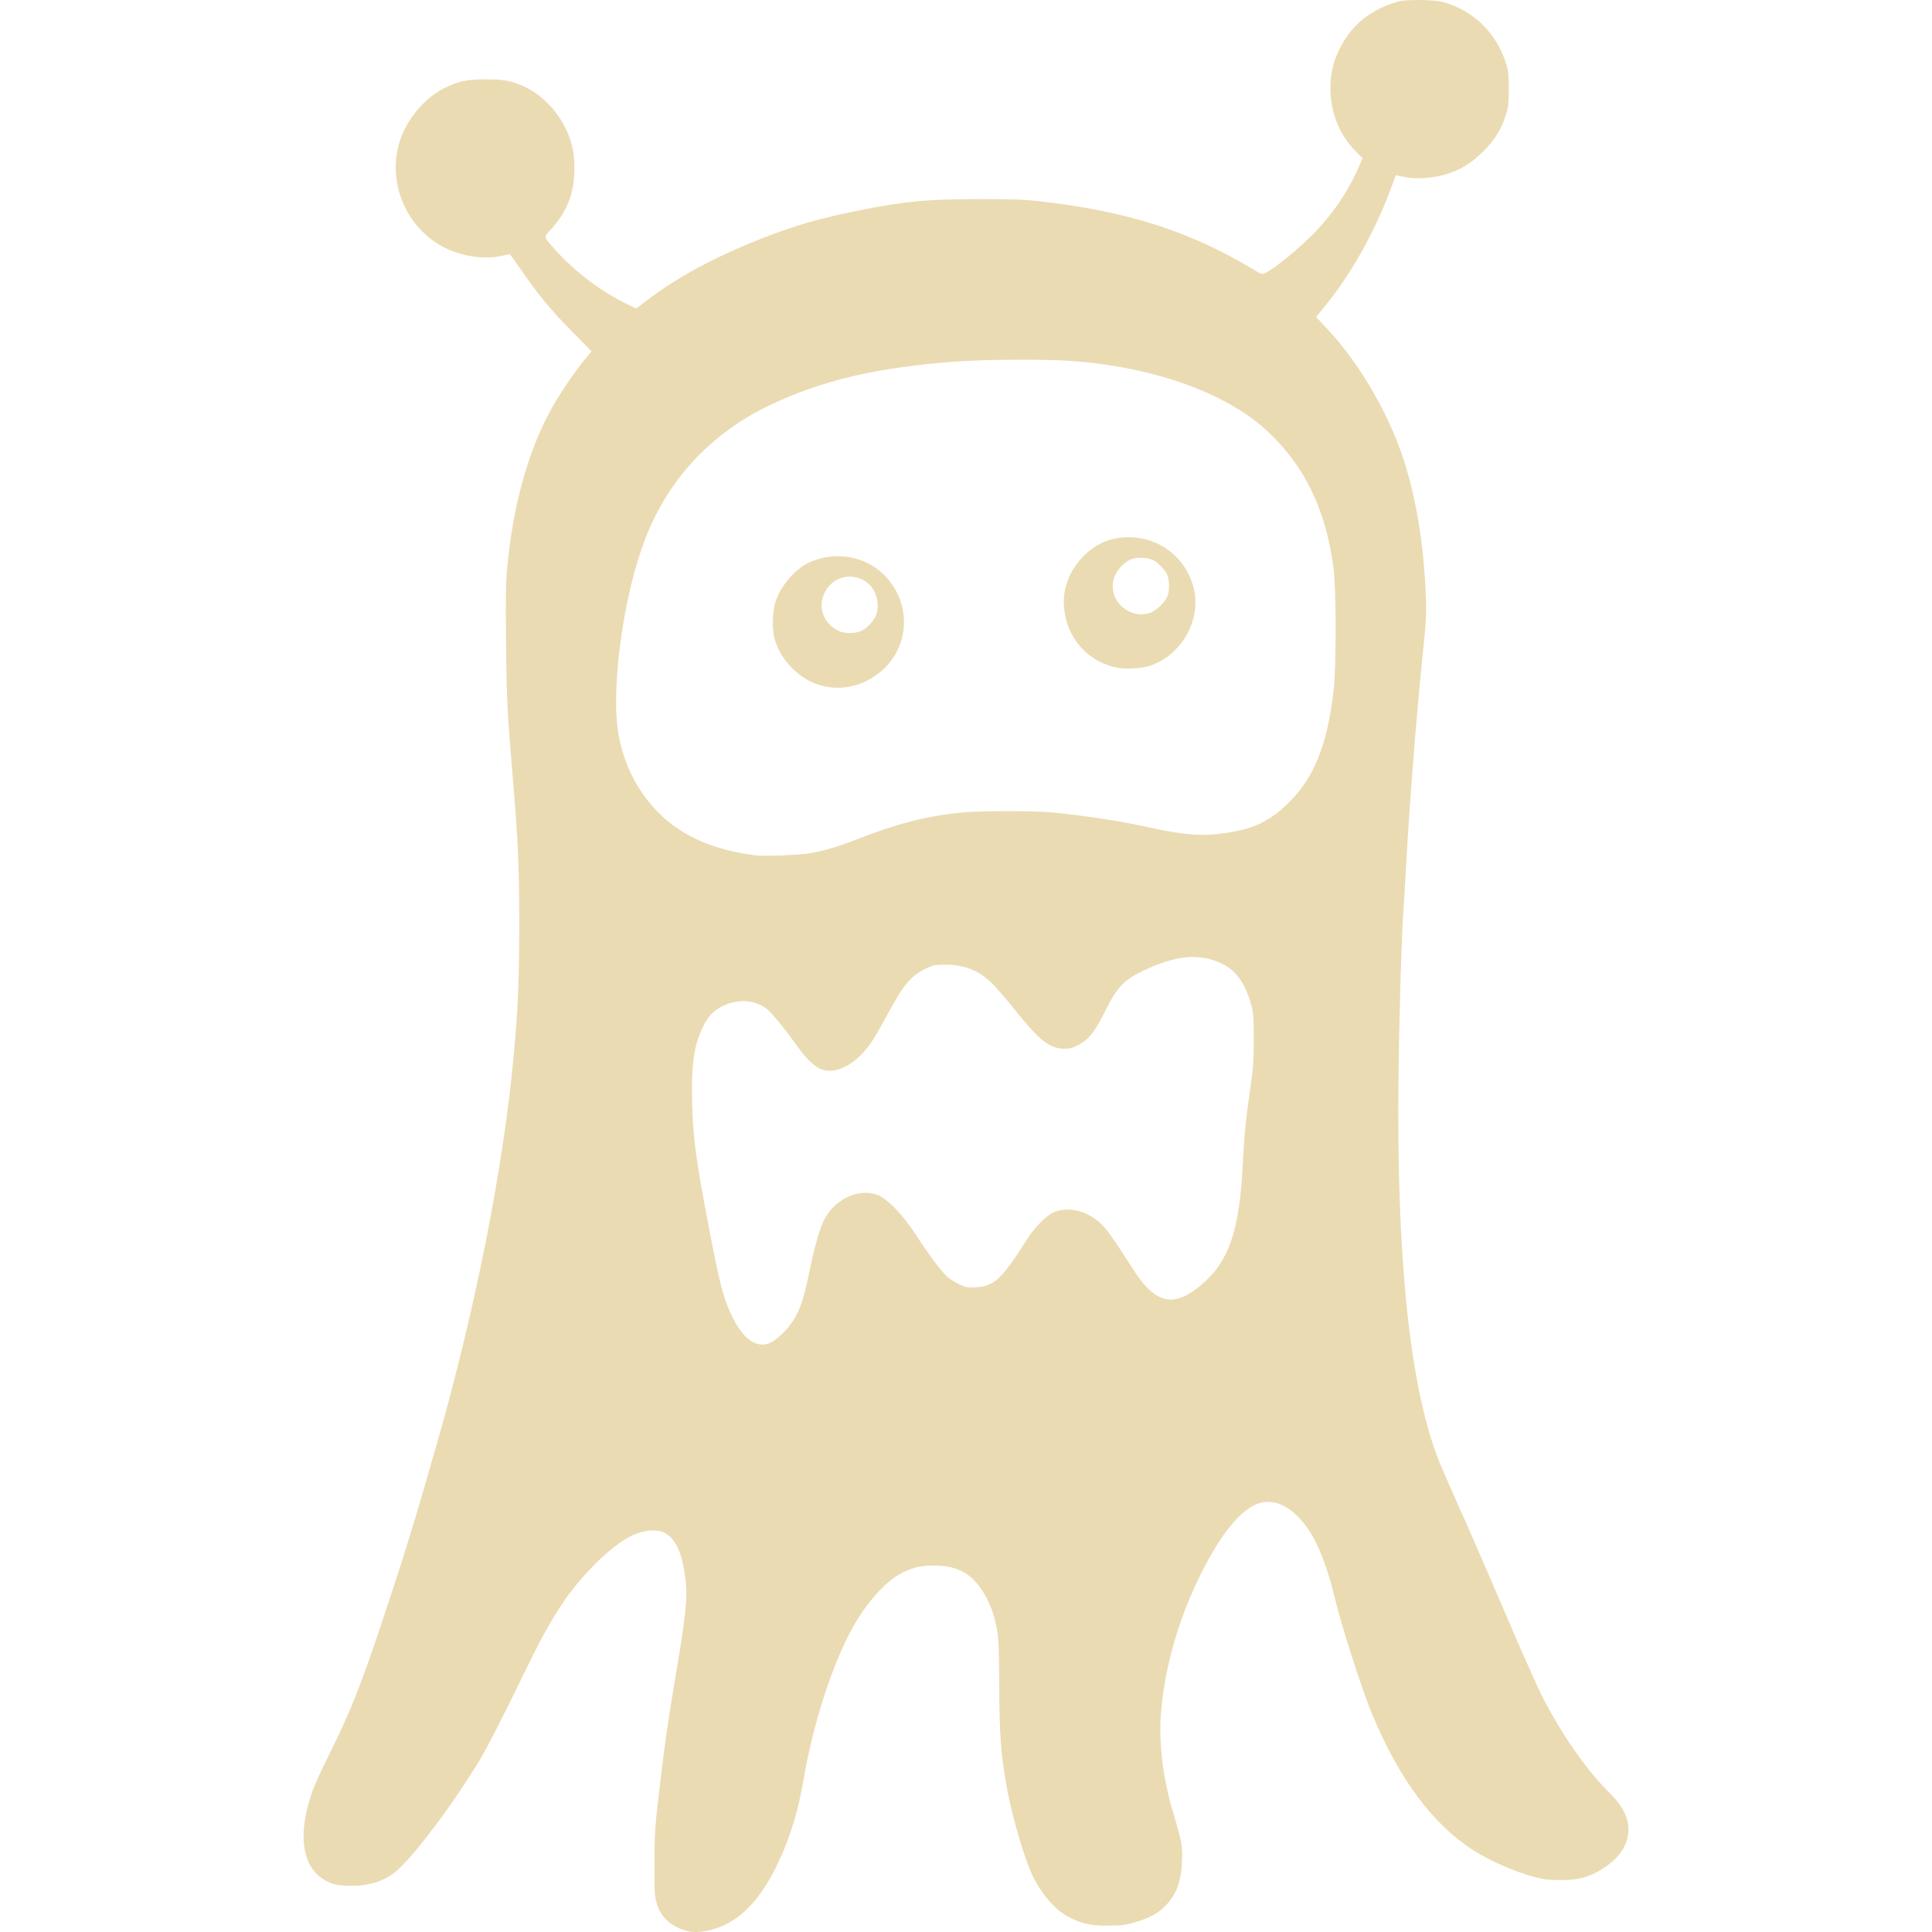
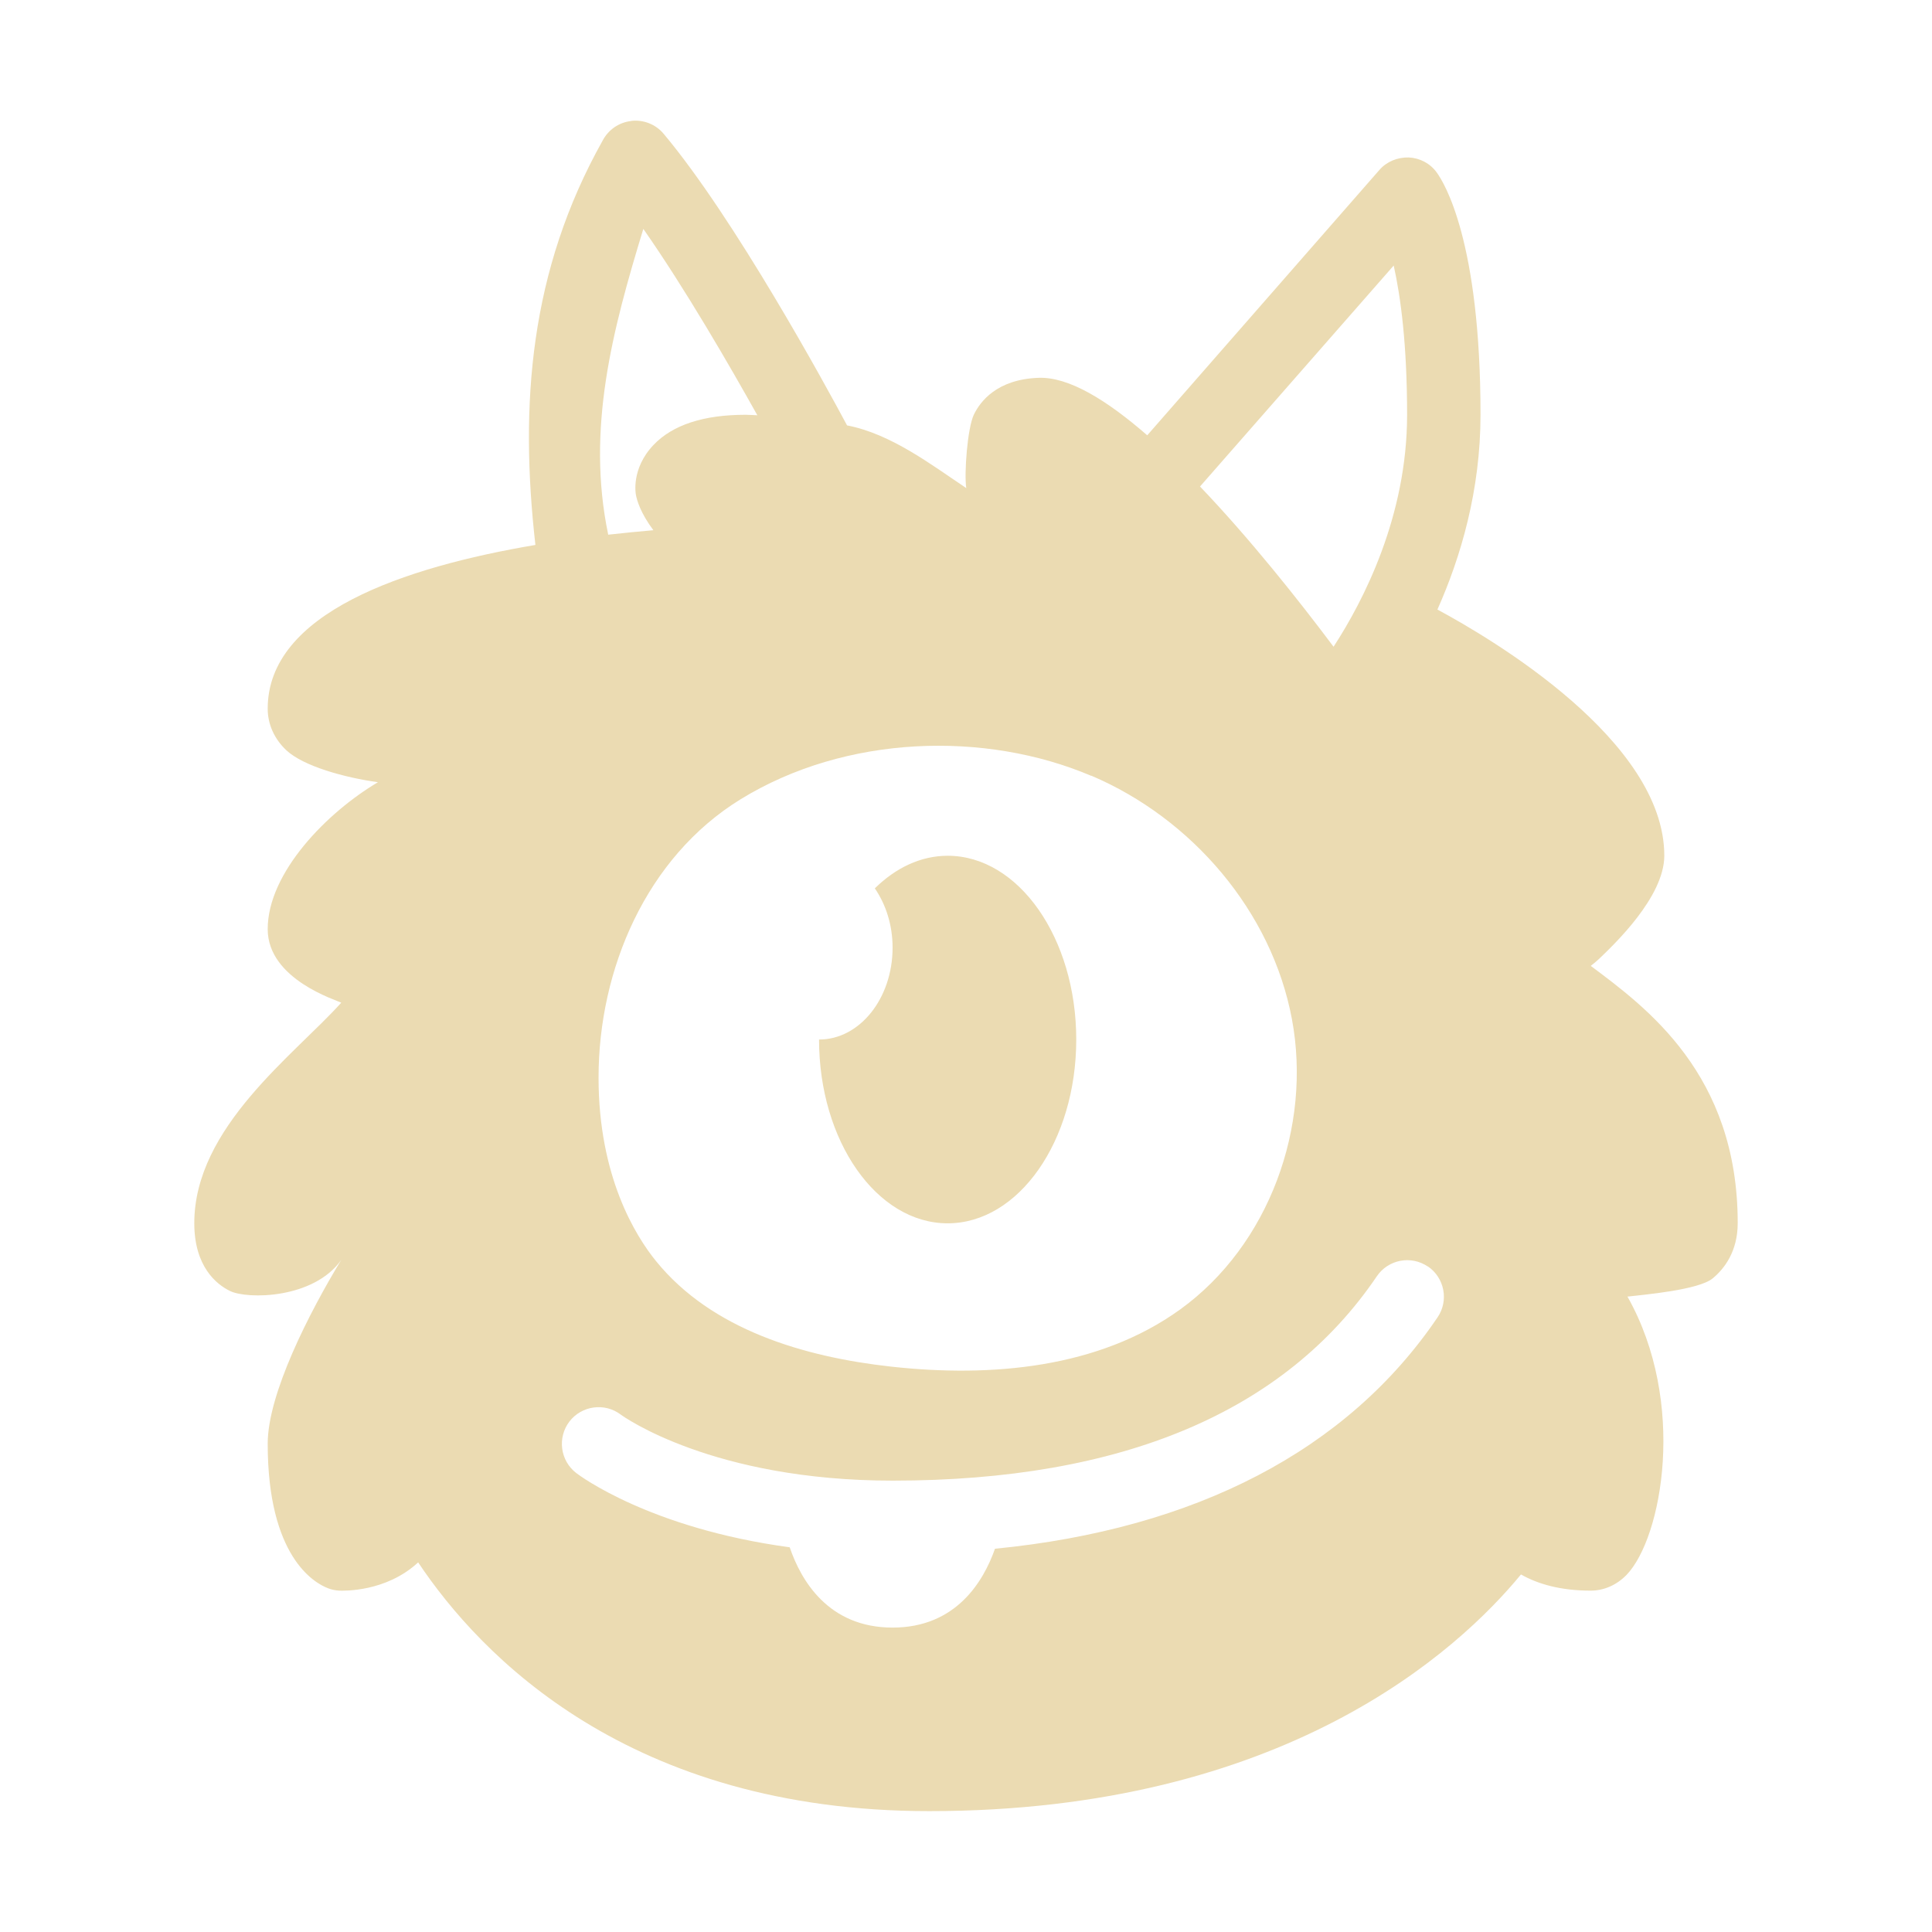
- <svg xmlns="http://www.w3.org/2000/svg" style="isolation:isolate" width="16" height="16" viewBox="0 0 16 16">
+ <svg xmlns="http://www.w3.org/2000/svg" width="16" height="16" version="1.1">
  <defs>
-     <style id="current-color-scheme" type="text/css">
-    .ColorScheme-Text { color:#ebdbb2; } .ColorScheme-Highlight { color:#458588; }
-   </style>
-     <linearGradient id="arrongin" x1="0%" x2="0%" y1="0%" y2="100%">
-       <stop offset="0%" style="stop-color:#d79921; stop-opacity:1" />
-       <stop offset="100%" style="stop-color:#b57614; stop-opacity:1" />
-     </linearGradient>
-     <linearGradient id="aurora" x1="0%" x2="0%" y1="0%" y2="100%">
-       <stop offset="0%" style="stop-color:#83a598; stop-opacity:1" />
-       <stop offset="100%" style="stop-color:#b16286; stop-opacity:1" />
-     </linearGradient>
-     <linearGradient id="fitdance" x1="0%" x2="0%" y1="0%" y2="100%">
-       <stop offset="0%" style="stop-color:#8ec07c; stop-opacity:1" />
-       <stop offset="100%" style="stop-color:#458588; stop-opacity:1" />
-     </linearGradient>
-     <linearGradient id="oomox" x1="0%" x2="0%" y1="0%" y2="100%">
-       <stop offset="0%" style="stop-color:#458588; stop-opacity:1" />
-       <stop offset="100%" style="stop-color:#928374; stop-opacity:1" />
-     </linearGradient>
-     <linearGradient id="rainblue" x1="0%" x2="0%" y1="0%" y2="100%">
-       <stop offset="0%" style="stop-color:#b8bb26; stop-opacity:1" />
-       <stop offset="100%" style="stop-color:#076678; stop-opacity:1" />
-     </linearGradient>
-     <linearGradient id="sunrise" x1="0%" x2="0%" y1="0%" y2="100%">
-       <stop offset="0%" style="stop-color: #fe8019; stop-opacity:1" />
-       <stop offset="100%" style="stop-color: #fabd2f; stop-opacity:1" />
-     </linearGradient>
-     <linearGradient id="telinkrin" x1="0%" x2="0%" y1="0%" y2="100%">
-       <stop offset="0%" style="stop-color: #83a598; stop-opacity:1" />
-       <stop offset="100%" style="stop-color: #83a598; stop-opacity:1" />
-     </linearGradient>
-     <linearGradient id="60spsycho" x1="0%" x2="0%" y1="0%" y2="100%">
-       <stop offset="0%" style="stop-color: #fb4934; stop-opacity:1" />
-       <stop offset="25%" style="stop-color: #fabd2f; stop-opacity:1" />
-       <stop offset="50%" style="stop-color: #fe8019; stop-opacity:1" />
-       <stop offset="100%" style="stop-color: #689d6a; stop-opacity:1" />
-     </linearGradient>
-     <linearGradient id="90ssummer" x1="0%" x2="0%" y1="0%" y2="100%">
-       <stop offset="0%" style="stop-color: #b16286; stop-opacity:1" />
-       <stop offset="20%" style="stop-color: #8ec07c; stop-opacity:1" />
-       <stop offset="50%" style="stop-color: #fabd2f; stop-opacity:1" />
-       <stop offset="100%" style="stop-color: #458588; stop-opacity:1" />
-     </linearGradient>
-     <linearGradient id="cyberneon" x1="0%" x2="0%" y1="0%" y2="100%">
-       <stop offset="0" style="stop-color:#83a598; stop-opacity:1" />
-       <stop offset="1" style="stop-color:#b16286; stop-opacity:1" />
-     </linearGradient>
+     <style type="text/css" id="current-color-scheme">.ColorScheme-Text { color:#ebdbb2; } .ColorScheme-Highlight { color:#458588; }</style>
  </defs>
-   <path style="fill:currentColor" class="ColorScheme-Text" d="M 5.675 15.988 C 5.551 15.949 5.475 15.878 5.442 15.772 C 5.421 15.707 5.419 15.685 5.42 15.442 C 5.42 15.176 5.423 15.129 5.474 14.706 C 5.505 14.445 5.537 14.226 5.581 13.965 C 5.678 13.389 5.694 13.248 5.679 13.102 C 5.653 12.852 5.59 12.721 5.478 12.684 C 5.416 12.664 5.318 12.677 5.236 12.716 C 5.114 12.774 4.96 12.906 4.808 13.082 C 4.654 13.261 4.528 13.469 4.357 13.823 C 4.183 14.184 4.022 14.499 3.959 14.6 C 3.741 14.953 3.463 15.325 3.306 15.474 C 3.198 15.577 3.057 15.624 2.88 15.617 C 2.796 15.613 2.769 15.608 2.718 15.585 C 2.505 15.488 2.456 15.211 2.585 14.84 C 2.603 14.787 2.673 14.634 2.74 14.501 C 2.893 14.194 2.99 13.952 3.148 13.479 C 3.359 12.845 3.416 12.662 3.613 11.974 C 3.937 10.846 4.171 9.66 4.256 8.724 C 4.29 8.345 4.3 8.117 4.3 7.65 C 4.3 7.181 4.291 6.967 4.246 6.433 C 4.202 5.909 4.196 5.798 4.191 5.334 C 4.187 4.935 4.188 4.83 4.202 4.686 C 4.249 4.195 4.367 3.761 4.547 3.422 C 4.613 3.295 4.744 3.098 4.833 2.99 L 4.899 2.909 L 4.732 2.74 C 4.564 2.569 4.467 2.453 4.331 2.257 C 4.289 2.198 4.248 2.139 4.239 2.127 L 4.222 2.104 L 4.149 2.12 C 4.016 2.149 3.84 2.125 3.701 2.06 C 3.383 1.91 3.213 1.548 3.3 1.206 C 3.347 1.018 3.498 0.826 3.666 0.737 C 3.788 0.674 3.861 0.657 4.021 0.657 C 4.183 0.657 4.246 0.67 4.361 0.727 C 4.538 0.815 4.686 1.003 4.737 1.206 C 4.751 1.261 4.757 1.316 4.757 1.393 C 4.757 1.6 4.698 1.752 4.558 1.905 C 4.501 1.967 4.499 1.958 4.601 2.072 C 4.768 2.257 4.979 2.415 5.202 2.523 L 5.269 2.555 L 5.354 2.49 C 5.612 2.294 5.915 2.13 6.308 1.975 C 6.574 1.87 6.802 1.804 7.112 1.743 C 7.504 1.665 7.683 1.649 8.108 1.649 C 8.412 1.649 8.488 1.652 8.648 1.671 C 9.347 1.754 9.859 1.919 10.369 2.225 C 10.45 2.274 10.452 2.274 10.482 2.259 C 10.56 2.222 10.769 2.049 10.896 1.917 C 11.042 1.765 11.163 1.585 11.247 1.396 L 11.285 1.311 L 11.235 1.261 C 11.094 1.12 11.019 0.937 11.018 0.734 C 11.018 0.616 11.039 0.519 11.087 0.419 C 11.187 0.21 11.343 0.081 11.578 0.013 C 11.646 -0.006 11.873 -0.004 11.951 0.017 C 12.202 0.086 12.393 0.272 12.472 0.525 C 12.492 0.588 12.495 0.618 12.495 0.741 C 12.494 0.866 12.491 0.892 12.469 0.958 C 12.429 1.078 12.379 1.159 12.285 1.252 C 12.197 1.34 12.122 1.39 12.024 1.427 C 11.897 1.475 11.74 1.489 11.62 1.464 L 11.56 1.451 L 11.514 1.574 C 11.379 1.93 11.187 2.273 10.977 2.53 L 10.899 2.625 L 10.989 2.721 C 11.275 3.025 11.53 3.475 11.649 3.886 C 11.741 4.203 11.794 4.555 11.809 4.951 C 11.814 5.083 11.811 5.148 11.78 5.442 C 11.729 5.94 11.671 6.676 11.642 7.218 C 11.634 7.366 11.625 7.514 11.622 7.547 C 11.609 7.694 11.587 8.42 11.582 8.916 C 11.564 10.388 11.671 11.443 11.901 12.059 C 11.921 12.114 11.999 12.294 12.073 12.459 C 12.148 12.623 12.321 13.021 12.458 13.342 C 12.595 13.663 12.74 13.988 12.779 14.063 C 12.943 14.379 13.143 14.664 13.33 14.848 C 13.437 14.954 13.486 15.049 13.486 15.151 C 13.485 15.278 13.412 15.388 13.269 15.478 C 13.157 15.547 13.074 15.57 12.928 15.57 C 12.833 15.57 12.787 15.565 12.715 15.546 C 12.552 15.505 12.342 15.413 12.198 15.321 C 11.867 15.108 11.59 14.737 11.368 14.207 C 11.279 13.997 11.102 13.442 11.048 13.209 C 11.008 13.036 10.932 12.826 10.871 12.723 C 10.725 12.476 10.543 12.382 10.378 12.47 C 10.275 12.525 10.164 12.65 10.056 12.831 C 9.809 13.247 9.651 13.733 9.615 14.183 C 9.595 14.433 9.63 14.725 9.714 15.005 C 9.788 15.255 9.794 15.287 9.789 15.413 C 9.782 15.591 9.737 15.704 9.637 15.797 C 9.577 15.853 9.515 15.885 9.402 15.919 C 9.328 15.942 9.297 15.946 9.183 15.947 C 9.034 15.948 8.968 15.934 8.86 15.881 C 8.748 15.826 8.636 15.701 8.556 15.543 C 8.483 15.397 8.373 15.016 8.33 14.76 C 8.287 14.505 8.278 14.363 8.275 13.965 C 8.274 13.656 8.27 13.566 8.257 13.495 C 8.236 13.384 8.209 13.304 8.165 13.224 C 8.065 13.04 7.945 12.967 7.74 12.965 C 7.619 12.964 7.538 12.985 7.437 13.045 C 7.319 13.114 7.165 13.291 7.063 13.476 C 6.889 13.791 6.734 14.272 6.651 14.757 C 6.612 14.986 6.549 15.196 6.461 15.391 C 6.306 15.733 6.123 15.922 5.89 15.982 C 5.804 16.004 5.732 16.006 5.675 15.988 L 5.675 15.988 Z M 6.406 11.106 C 6.43 11.091 6.473 11.053 6.502 11.022 C 6.605 10.908 6.647 10.806 6.7 10.546 C 6.747 10.311 6.794 10.153 6.838 10.078 C 6.932 9.923 7.112 9.843 7.26 9.893 C 7.342 9.919 7.478 10.06 7.588 10.231 C 7.703 10.407 7.801 10.537 7.852 10.579 C 7.875 10.598 7.919 10.625 7.95 10.639 C 7.998 10.661 8.017 10.664 8.077 10.661 C 8.234 10.653 8.297 10.594 8.514 10.25 C 8.564 10.171 8.664 10.07 8.717 10.044 C 8.845 9.983 9.019 10.028 9.137 10.154 C 9.179 10.199 9.248 10.298 9.402 10.539 C 9.428 10.58 9.474 10.637 9.503 10.667 C 9.638 10.801 9.766 10.795 9.946 10.643 C 10.177 10.449 10.265 10.193 10.292 9.642 C 10.304 9.403 10.319 9.256 10.357 8.994 C 10.379 8.843 10.383 8.778 10.383 8.607 C 10.383 8.426 10.381 8.391 10.362 8.322 C 10.316 8.151 10.24 8.041 10.128 7.985 C 9.941 7.89 9.738 7.908 9.458 8.044 C 9.307 8.117 9.248 8.18 9.156 8.367 C 9.069 8.542 9.019 8.607 8.936 8.651 C 8.886 8.678 8.863 8.685 8.815 8.685 C 8.697 8.685 8.608 8.617 8.422 8.384 C 8.348 8.291 8.257 8.185 8.221 8.149 C 8.104 8.034 7.988 7.988 7.817 7.989 C 7.739 7.989 7.726 7.993 7.659 8.026 C 7.545 8.082 7.483 8.156 7.363 8.377 C 7.237 8.61 7.197 8.672 7.119 8.747 C 6.996 8.864 6.863 8.899 6.768 8.838 C 6.711 8.801 6.658 8.744 6.582 8.636 C 6.512 8.536 6.414 8.416 6.365 8.369 C 6.297 8.304 6.189 8.276 6.086 8.298 C 5.969 8.322 5.888 8.379 5.837 8.474 C 5.749 8.64 5.724 8.795 5.732 9.127 C 5.739 9.43 5.763 9.608 5.88 10.214 C 5.966 10.659 5.993 10.759 6.067 10.91 C 6.166 11.11 6.288 11.181 6.406 11.106 L 6.406 11.106 Z M 6.707 7.066 C 6.83 7.045 6.942 7.012 7.117 6.943 C 7.439 6.818 7.682 6.756 7.975 6.728 C 8.1 6.715 8.575 6.715 8.702 6.727 C 8.989 6.755 9.269 6.798 9.511 6.851 C 9.815 6.917 9.954 6.928 10.153 6.898 C 10.387 6.864 10.522 6.798 10.678 6.642 C 10.884 6.436 10.99 6.17 11.043 5.731 C 11.067 5.537 11.067 4.883 11.044 4.706 C 10.98 4.225 10.811 3.87 10.507 3.581 C 10.166 3.257 9.559 3.038 8.867 2.989 C 8.658 2.974 8.181 2.976 7.937 2.993 C 7.269 3.04 6.803 3.149 6.362 3.362 C 5.889 3.59 5.536 3.969 5.347 4.453 C 5.16 4.932 5.053 5.723 5.125 6.098 C 5.159 6.277 5.227 6.437 5.325 6.577 C 5.531 6.869 5.826 7.029 6.259 7.084 C 6.328 7.093 6.619 7.081 6.707 7.066 L 6.707 7.066 Z M 6.814 5.681 C 6.631 5.637 6.466 5.475 6.415 5.29 C 6.392 5.21 6.397 5.057 6.424 4.978 C 6.467 4.851 6.583 4.716 6.692 4.663 C 6.905 4.56 7.161 4.6 7.323 4.762 C 7.538 4.979 7.541 5.318 7.329 5.53 C 7.19 5.668 6.997 5.725 6.814 5.681 L 6.814 5.681 Z M 7.138 5.223 C 7.189 5.196 7.246 5.131 7.259 5.084 C 7.278 5.017 7.268 4.941 7.234 4.885 C 7.148 4.746 6.95 4.737 6.853 4.869 C 6.76 4.997 6.804 5.159 6.949 5.227 C 6.997 5.25 7.09 5.247 7.138 5.223 Z M 9.229 5.525 C 8.976 5.461 8.81 5.245 8.81 4.981 C 8.81 4.742 8.999 4.509 9.23 4.461 C 9.527 4.4 9.81 4.576 9.885 4.867 C 9.951 5.129 9.791 5.42 9.529 5.512 C 9.454 5.538 9.306 5.545 9.229 5.525 L 9.229 5.525 Z M 9.521 5.076 C 9.579 5.059 9.659 4.978 9.674 4.922 C 9.688 4.87 9.682 4.788 9.661 4.748 C 9.641 4.712 9.589 4.659 9.553 4.64 C 9.513 4.619 9.431 4.613 9.381 4.627 C 9.321 4.643 9.25 4.715 9.227 4.783 C 9.19 4.895 9.243 5.013 9.354 5.065 C 9.41 5.091 9.46 5.094 9.521 5.076 Z" />
+   <path class="ColorScheme-Text" fill="currentColor" d="m5.228 1.002c-0.101 0.011-0.19 0.072-0.237 0.162-0.604 1.077-0.689 2.184-0.557 3.349-1.089 0.184-2.217 0.564-2.217 1.356 0 0.129 0.055 0.251 0.154 0.344 0.142 0.133 0.485 0.227 0.759 0.265-0.418 0.247-0.913 0.747-0.913 1.217 0 0.418 0.576 0.589 0.609 0.609-0.387 0.431-1.217 1.031-1.217 1.826 0 0.361 0.185 0.507 0.295 0.561 0.143 0.071 0.694 0.067 0.922-0.257-0.266 0.438-0.609 1.11-0.609 1.522 0 0.932 0.382 1.152 0.499 1.197 0.03 0.012 0.062 0.018 0.095 0.02 0.037 0.001 0.386 0.012 0.652-0.234 0.517 0.774 1.749 2.06 4.232 2.06 2.938 0 4.382-1.329 4.901-1.96 0.139 0.079 0.327 0.134 0.577 0.134 0.11 0 0.215-0.046 0.297-0.13 0.296-0.307 0.502-1.43 0.008-2.305 0.133-0.016 0.59-0.054 0.707-0.152 0.094-0.078 0.206-0.221 0.206-0.457 0-1.236-0.761-1.788-1.217-2.13 0.024-0.018 0.047-0.038 0.07-0.059 0.117-0.113 0.539-0.509 0.539-0.854 0-0.953-1.429-1.796-1.879-2.038 0.194-0.435 0.357-0.988 0.357-1.614 0-1.439-0.302-1.923-0.363-2.006-0.054-0.075-0.14-0.12-0.232-0.124-0.093-0.002-0.182 0.034-0.242 0.103l-1.923 2.198c-0.336-0.292-0.65-0.486-0.902-0.476-0.344 0.013-0.482 0.197-0.534 0.305-0.053 0.111-0.081 0.485-0.063 0.608-0.285-0.19-0.621-0.449-0.987-0.519-0.177-0.331-0.93-1.713-1.519-2.415-0.065-0.078-0.166-0.118-0.266-0.107zm0.1 0.894c0.346 0.495 0.711 1.126 0.944 1.543-0.033-8.833e-4 -0.065-0.004-0.097-0.004-0.349 0-0.605 0.084-0.763 0.25-0.189 0.199-0.146 0.41-0.146 0.411 0.008 0.046 0.038 0.152 0.145 0.295-0.119 0.01-0.245 0.023-0.374 0.037-0.183-0.875 0.035-1.695 0.291-2.533zm6.214 0.303c0.058 0.259 0.111 0.656 0.111 1.236 0 0.84-0.361 1.54-0.609 1.921-0.297-0.396-0.697-0.899-1.106-1.327zm-2.504 4.225c0.834 0.355 1.494 1.124 1.661 2.015 0.167 0.891-0.19 1.874-0.925 2.405-0.674 0.487-1.565 0.565-2.392 0.474-0.726-0.08-1.489-0.307-1.949-0.874-0.17-0.209-0.476-0.701-0.476-1.519-6.087e-4 -0.897 0.396-1.825 1.175-2.305 0.872-0.537 2.028-0.568 2.905-0.195zm-1.189 0.663c-0.225 0-0.432 0.101-0.604 0.27 0.091 0.133 0.147 0.303 0.147 0.491 0 0.42-0.272 0.761-0.609 0.761 0 0.84 0.477 1.522 1.065 1.522 0.588 0 1.065-0.681 1.065-1.522 0-0.84-0.477-1.522-1.065-1.522zm3.975 3.4c0.139 0.094 0.176 0.284 0.081 0.423-0.746 1.101-2.005 1.753-3.665 1.916-0.095 0.27-0.322 0.653-0.848 0.653-0.535 0-0.76-0.395-0.852-0.665-1.158-0.157-1.739-0.593-1.768-0.615-0.133-0.103-0.158-0.293-0.056-0.427 0.102-0.132 0.293-0.158 0.426-0.056 0.018 0.013 0.758 0.546 2.251 0.546 1.899 0 3.248-0.569 4.009-1.692 0.094-0.139 0.283-0.176 0.423-0.081z" />
</svg>
